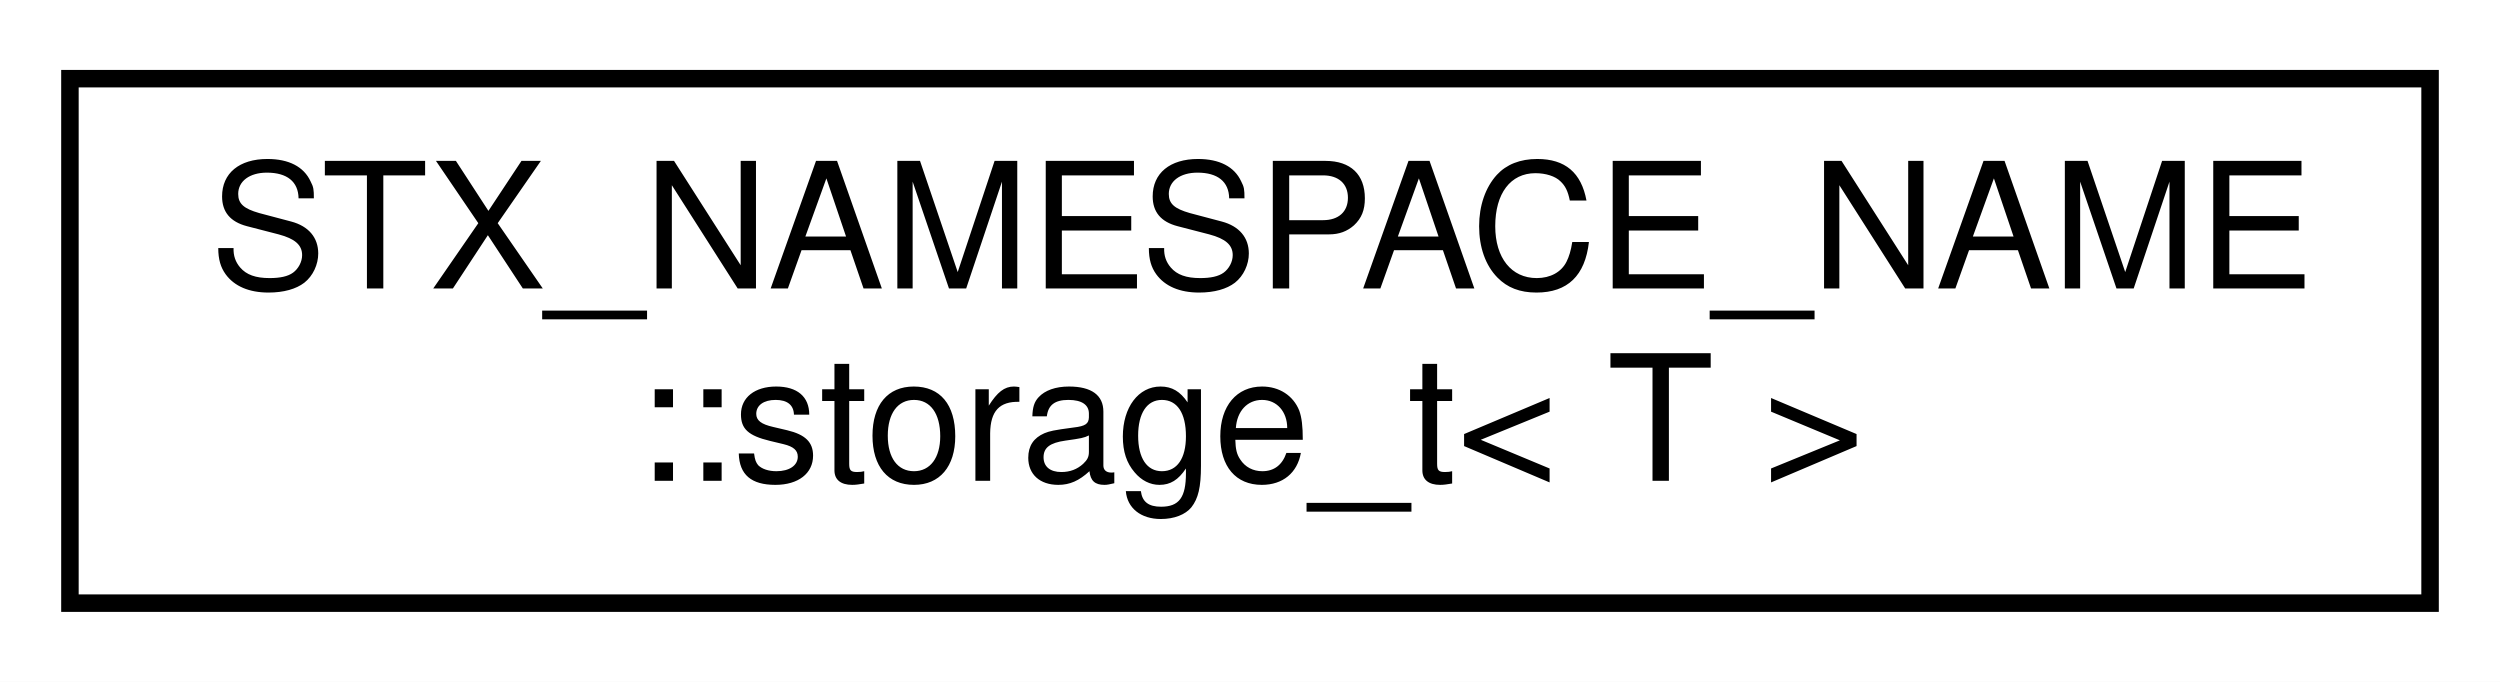
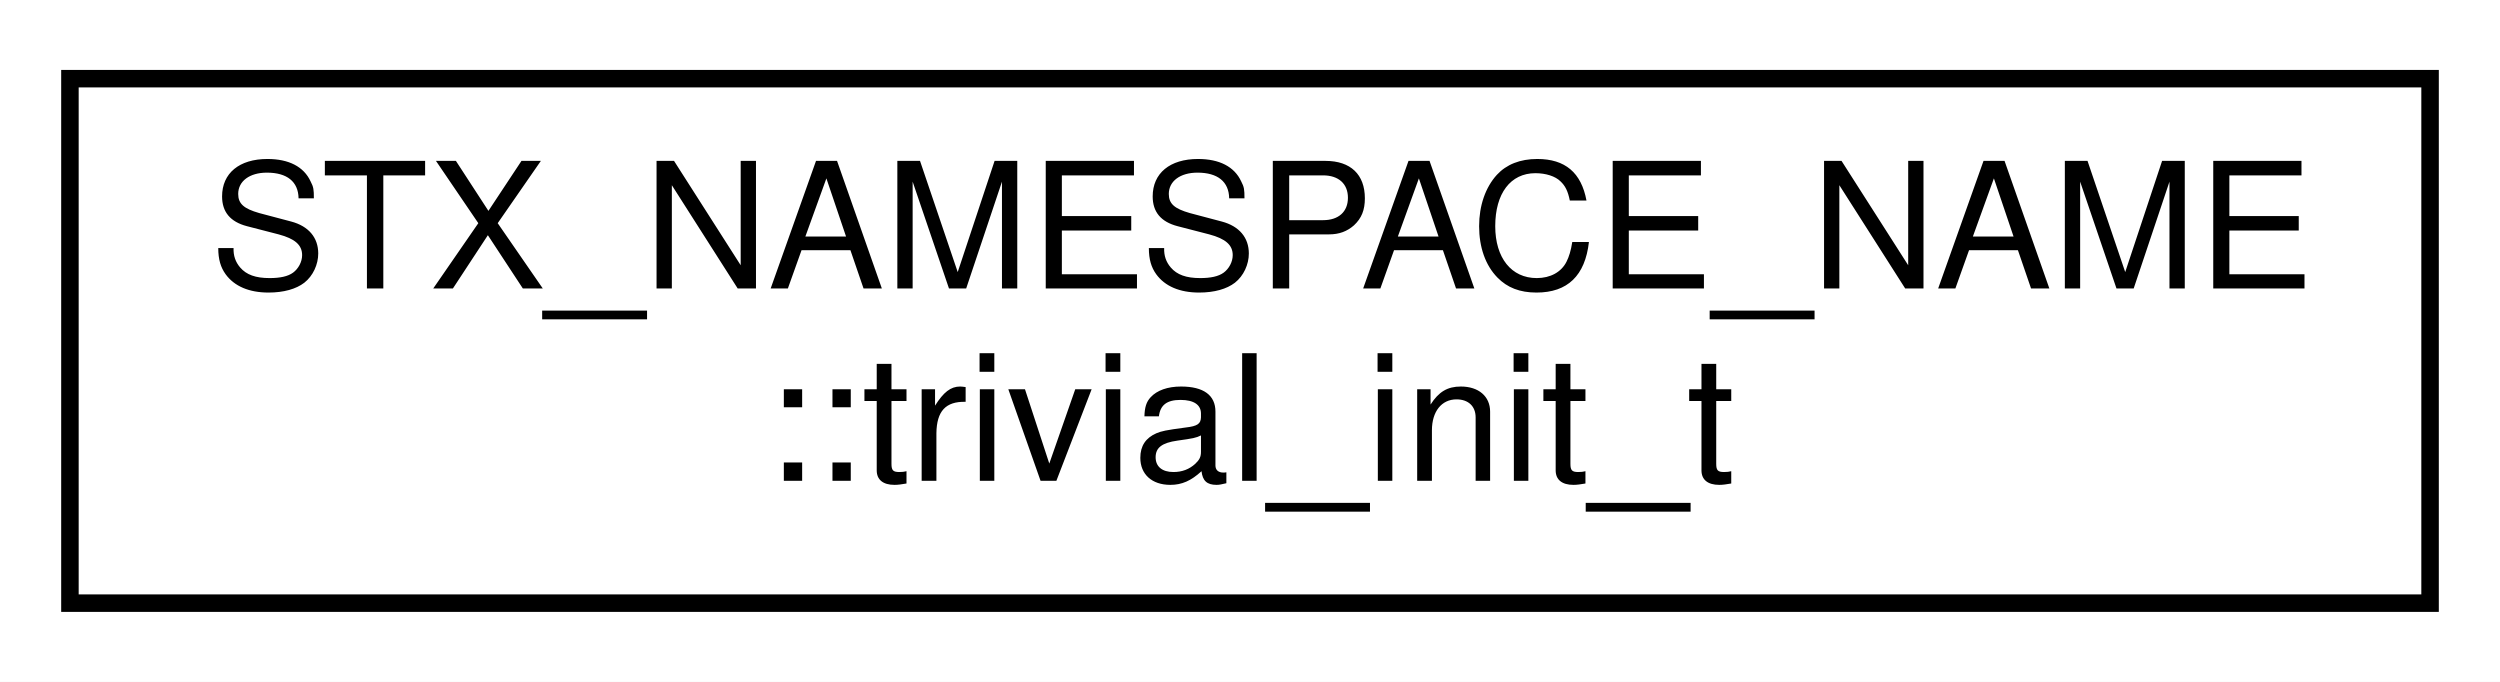
<svg xmlns="http://www.w3.org/2000/svg" xmlns:xlink="http://www.w3.org/1999/xlink" width="143pt" height="39pt" viewBox="0.00 0.00 143.00 39.00">
  <g id="graph0" class="graph" transform="scale(1 1) rotate(0) translate(4 35)">
    <polygon fill="white" stroke="transparent" points="-4,4 -4,-35 139,-35 139,4 -4,4" />
    <g id="node1" class="node">
      <g id="a_node1">
-         <a xlink:href="unionSTX__NAMESPACE__NAME_1_1storage__t.html" target="_top" xlink:title=" ">
+         <a xlink:href="structSTX__NAMESPACE__NAME_1_1trivial__init__t.html" target="_top" xlink:title=" ">
          <polygon fill="white" stroke="black" points="0,-0.5 0,-30.5 135,-30.5 135,-0.5 0,-0.5" />
          <text text-anchor="start" x="8" y="-18.5" font-family="Helvetica,sans-Serif" font-size="10.00">STX_NAMESPACE_NAME</text>
-           <text text-anchor="middle" x="67.5" y="-7.5" font-family="Helvetica,sans-Serif" font-size="10.00">::storage_t&lt; T &gt;</text>
+           <text text-anchor="middle" x="67.5" y="-7.5" font-family="Helvetica,sans-Serif" font-size="10.00">::trivial_init_t</text>
        </a>
      </g>
    </g>
  </g>
</svg>
